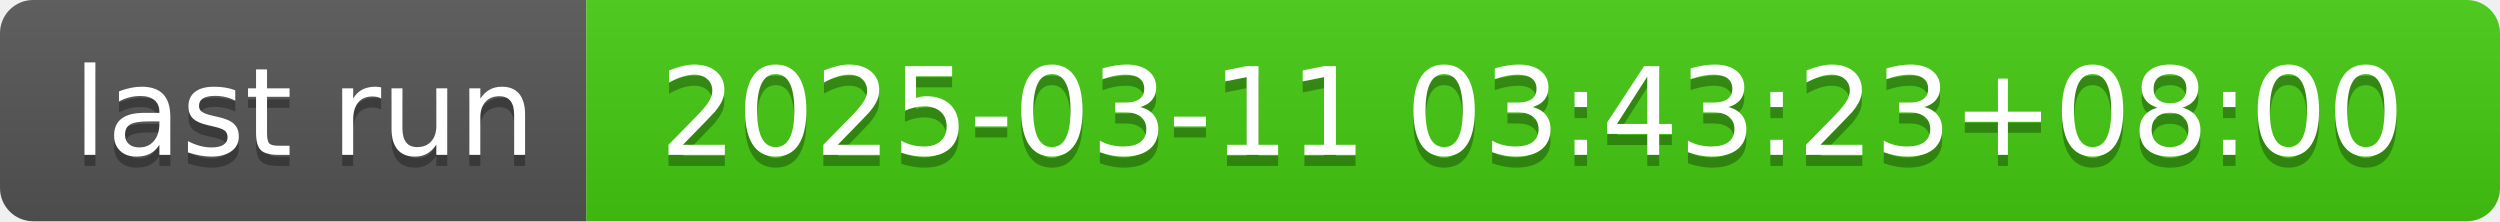
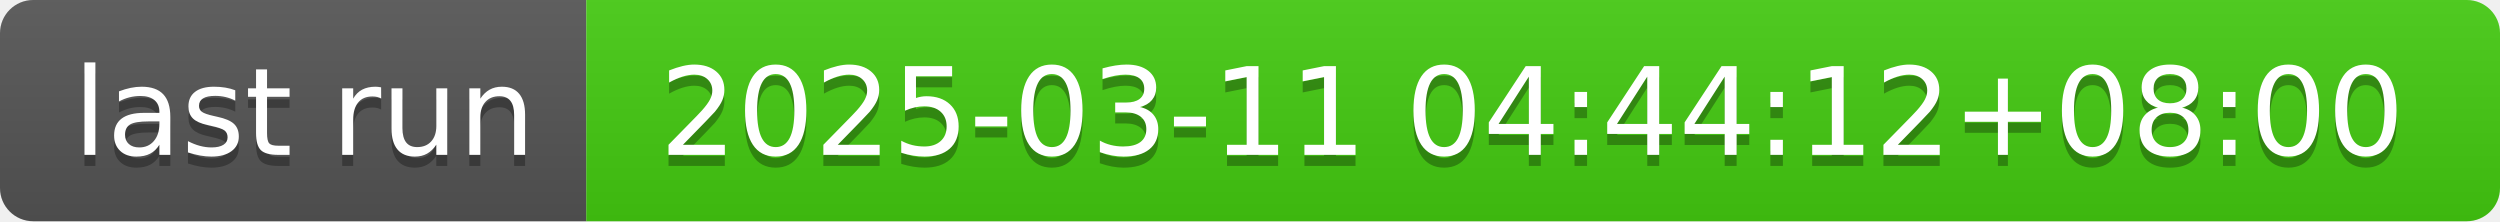
- <svg xmlns="http://www.w3.org/2000/svg" width="226" height="20" role="img" aria-label="last run: 2025-03-11 03:43:23+08:00">
+ <svg xmlns="http://www.w3.org/2000/svg" width="226" height="20" role="img" aria-label="last run: 2025-03-11 04:44:12+08:00">
  <linearGradient id="s" x2="0" y2="100%">
    <stop offset="0" stop-color="#bbb" stop-opacity=".1" />
    <stop offset="1" stop-opacity=".1" />
  </linearGradient>
  <clipPath id="r">
    <rect width="226" height="20" rx="3" fill="#fff" />
  </clipPath>
  <g clip-path="url(#r)">
    <rect width="53" height="20" fill="#555" />
    <rect x="53" width="173" height="20" fill="#4c1" />
    <rect width="226" height="20" fill="url(#s)" />
  </g>
  <g fill="#fff" text-anchor="middle" font-family="Verdana,Geneva,DejaVu Sans,sans-serif" text-rendering="geometricPrecision" font-size="110">
    <text aria-hidden="true" x="275" y="150" fill="#010101" fill-opacity=".3" transform="scale(.1)" textLength="430">last run</text>
    <text x="275" y="140" transform="scale(.1)" fill="#fff" textLength="430">last run</text>
-     <text aria-hidden="true" x="1385" y="150" fill="#010101" fill-opacity=".3" transform="scale(.1)" textLength="1630">2025-03-11 03:43:23+08:00</text>
-     <text x="1385" y="140" transform="scale(.1)" fill="#fff" textLength="1630">2025-03-11 03:43:23+08:00</text>
+     <text aria-hidden="true" x="1385" y="150" fill="#010101" fill-opacity=".3" transform="scale(.1)" textLength="1630">2025-03-11 04:44:12+08:00</text>
+     <text x="1385" y="140" transform="scale(.1)" fill="#fff" textLength="1630">2025-03-11 04:44:12+08:00</text>
  </g>
</svg>
